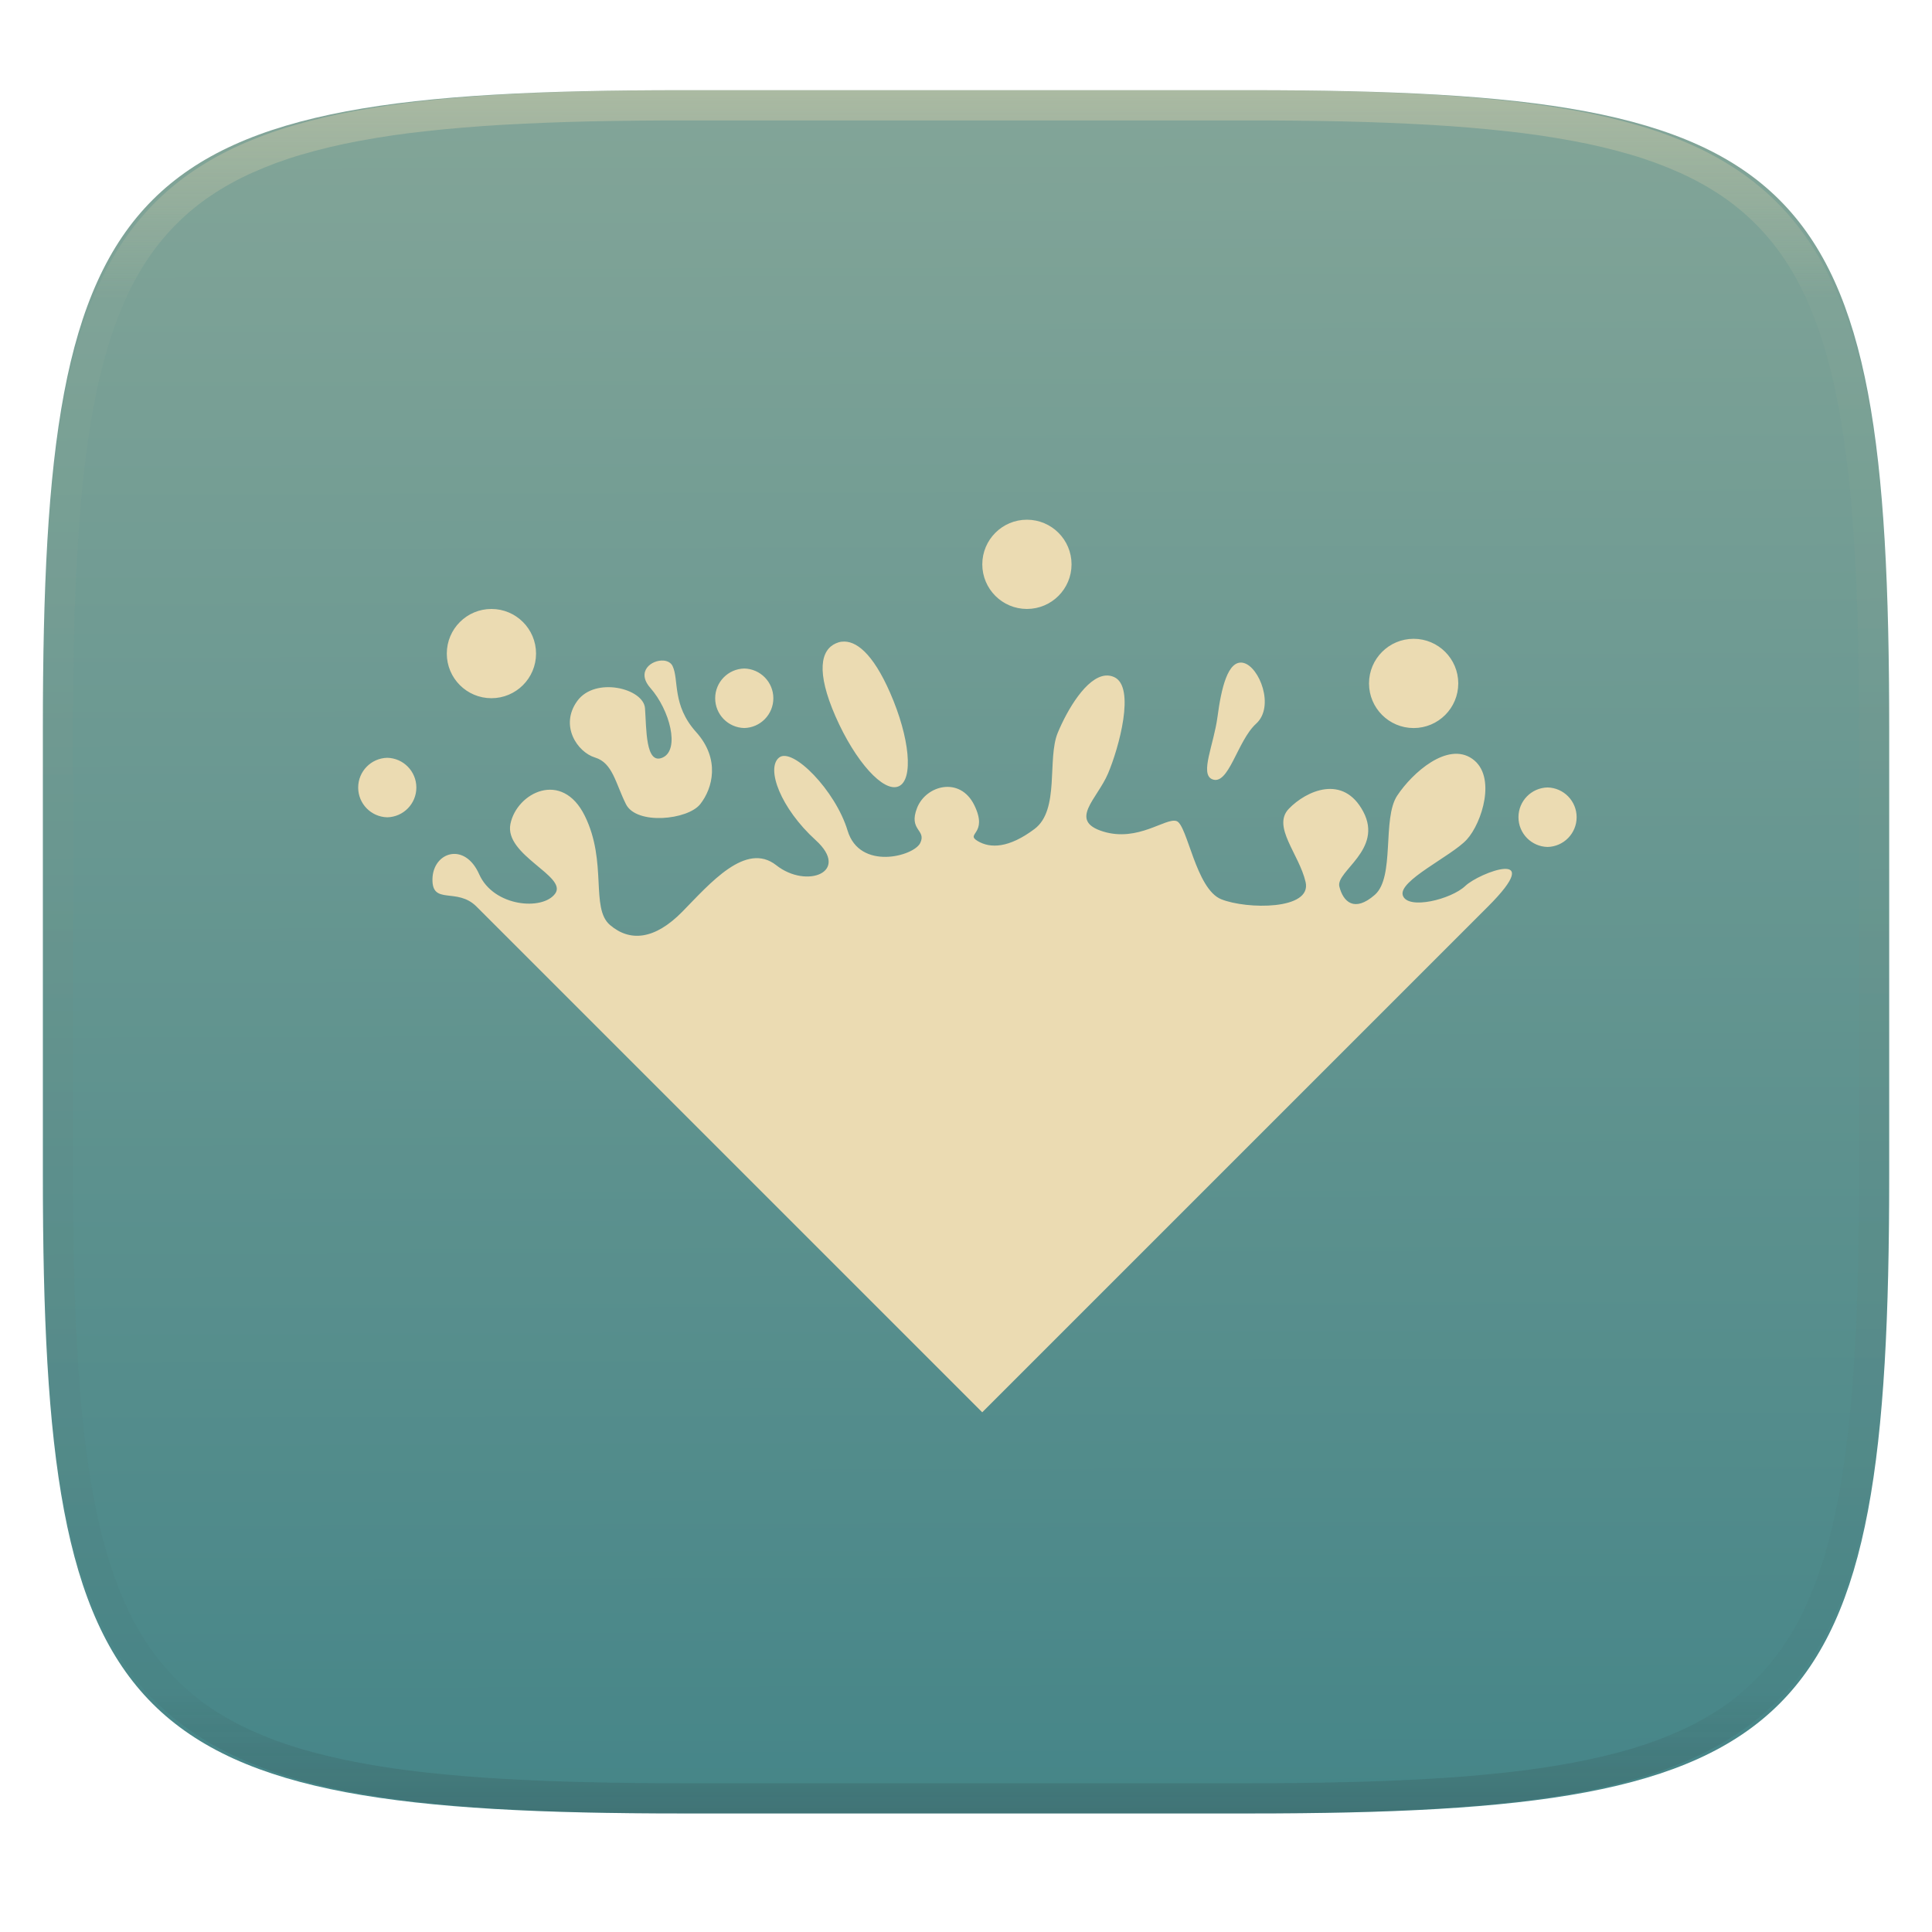
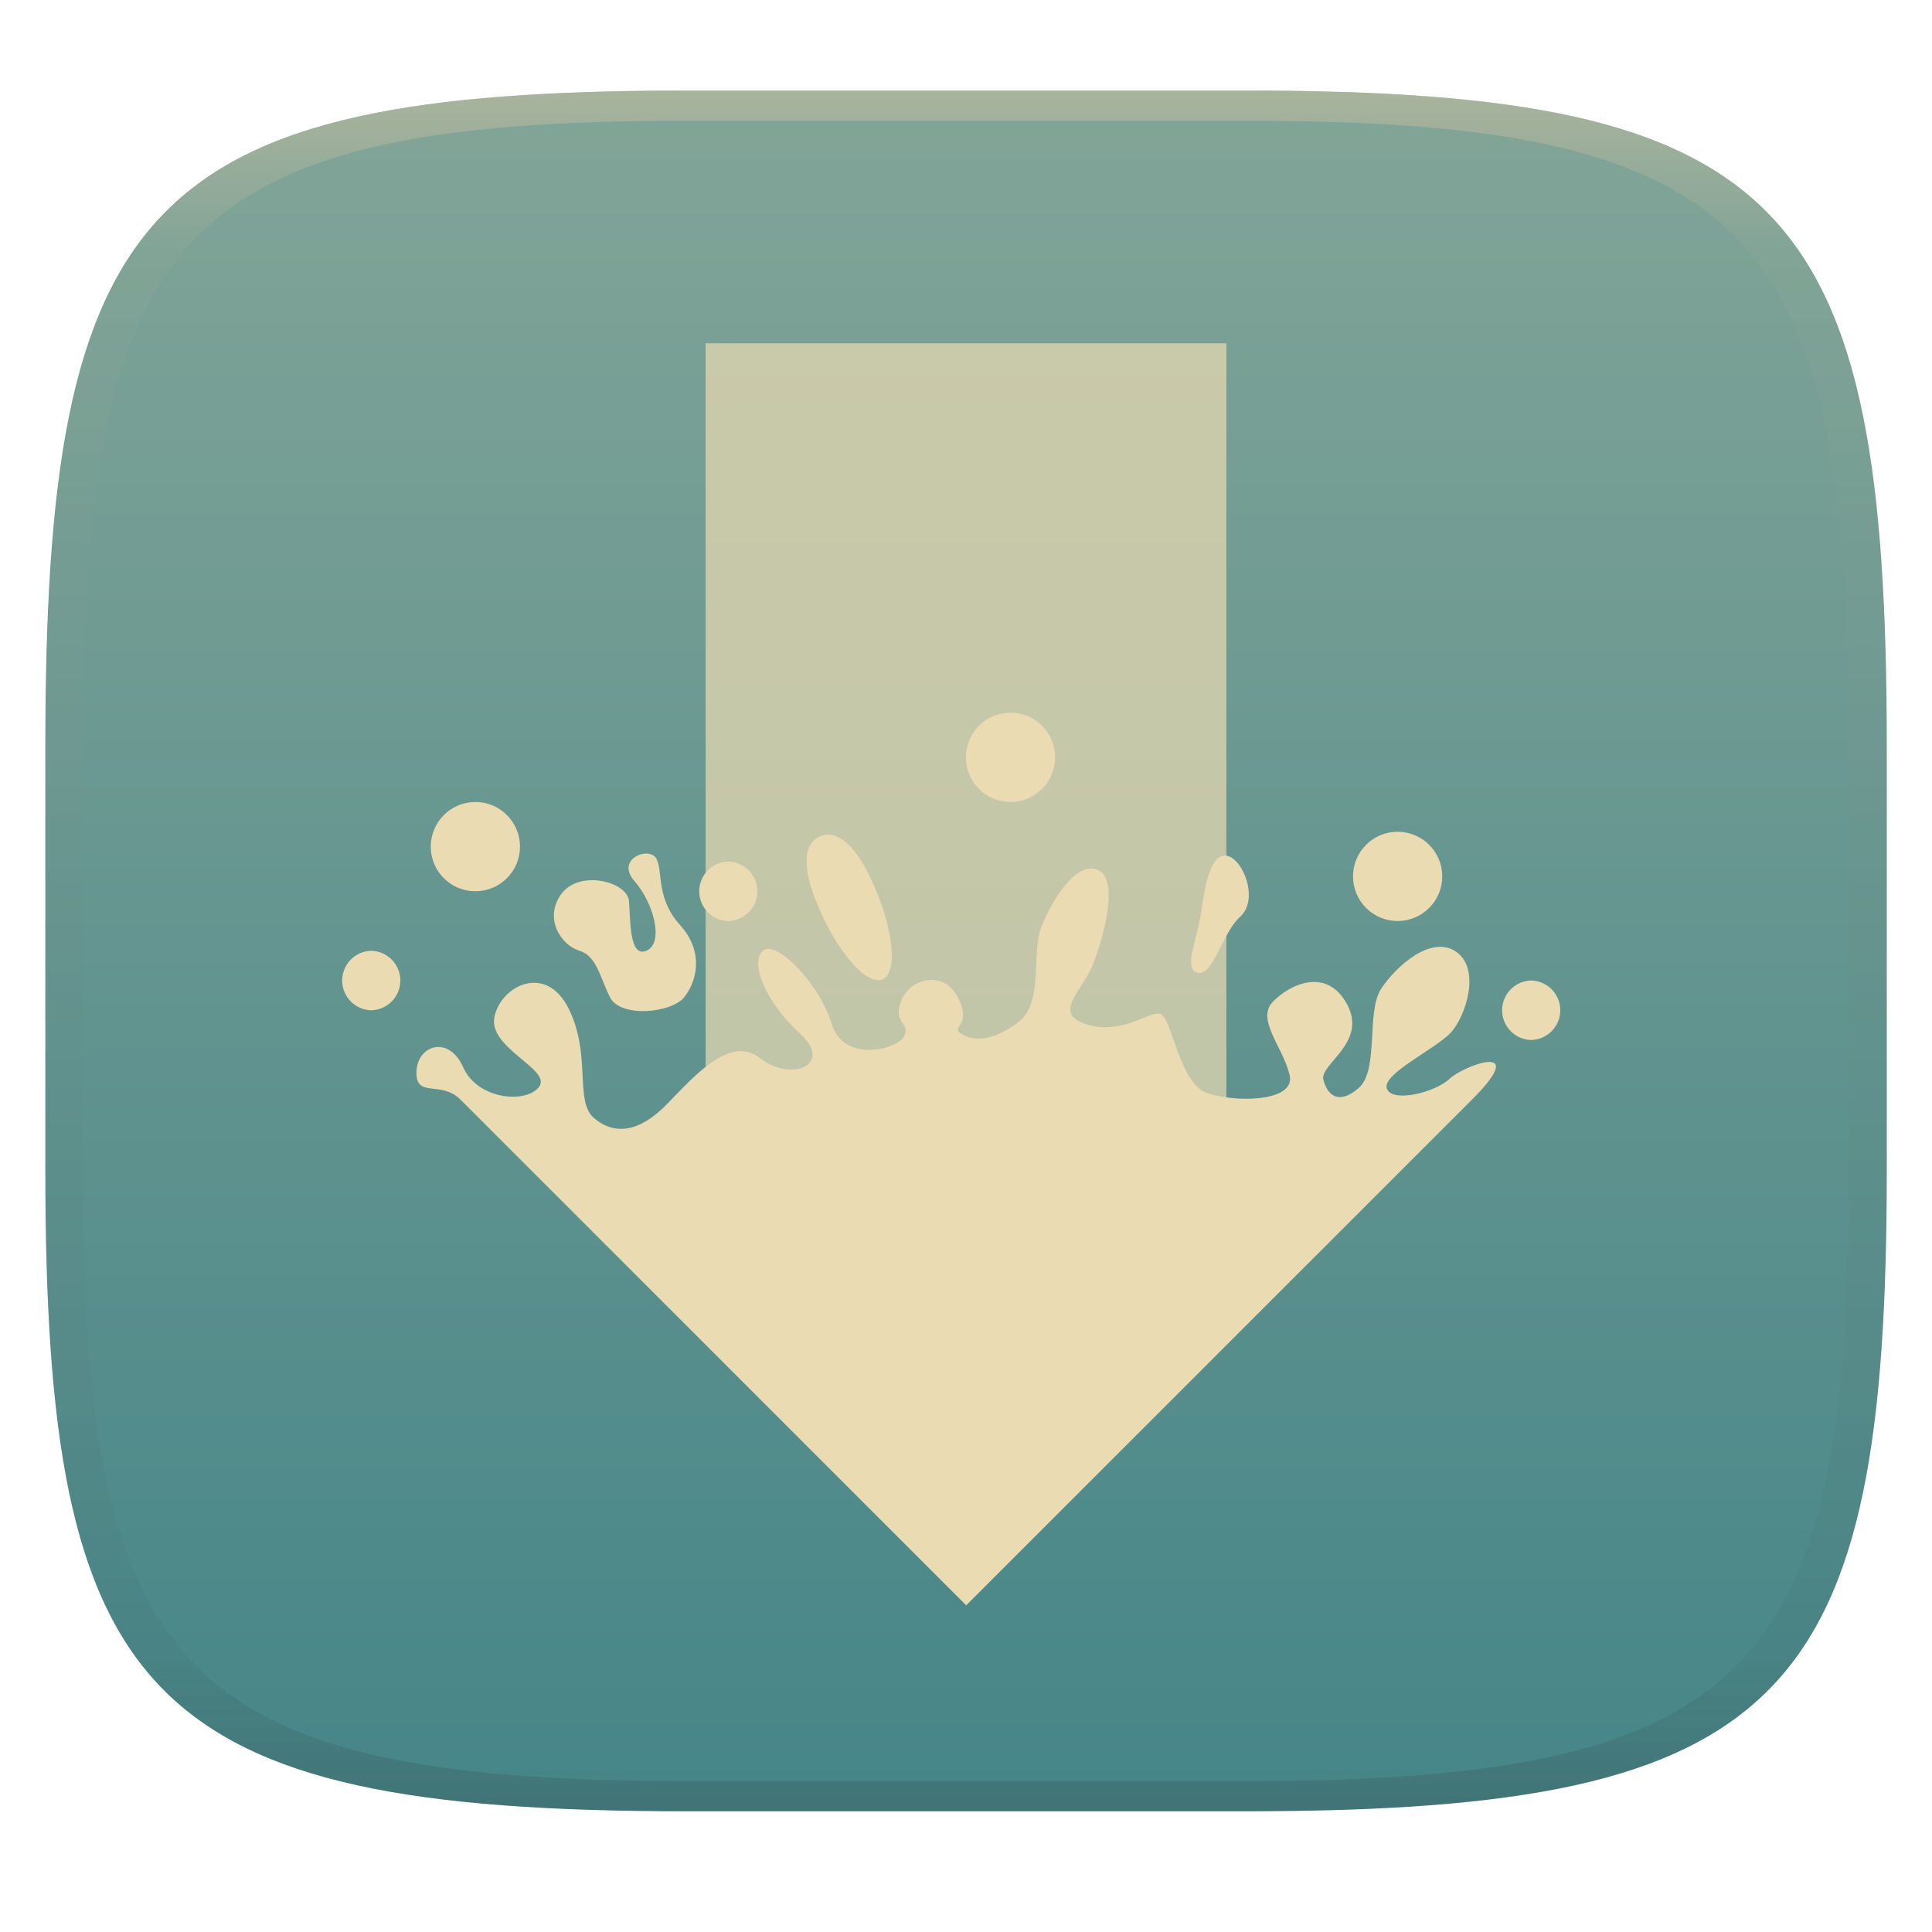
- <svg xmlns="http://www.w3.org/2000/svg" style="isolation:isolate" width="256" height="256" viewBox="0 0 256 256">
-   <g filter="url(#BEdjMV9NUGyUuVoNxjcgtZUUJRWfpc1r)">
-     <linearGradient id="_lgradient_90" x1=".187" x2=".19" y1=".005" y2=".999" gradientTransform="matrix(244.648,0,0,228.338,5.68,11.952)" gradientUnits="userSpaceOnUse">
-       <stop offset="0%" style="stop-color:#83a598" />
-       <stop offset="100%" style="stop-color:#458588" />
+ <svg xmlns="http://www.w3.org/2000/svg" width="256" height="256" style="isolation:isolate" version="1.1">
+   <g transform="translate(.007136 -.1198)" filter="url(#a)">
+     <linearGradient id="b" x1=".5" x2=".5" y2="1" gradientTransform="matrix(244,0,0,228,5.981,12.12)" gradientUnits="userSpaceOnUse">
+       <stop stop-color="#83a598" offset="0" />
+       <stop stop-color="#458588" offset="1" />
    </linearGradient>
-     <path fill="url(#_lgradient_90)" d="M 165.689 11.952 C 239.745 11.952 250.328 22.509 250.328 96.495 L 250.328 155.746 C 250.328 229.733 239.745 240.29 165.689 240.29 L 90.319 240.29 C 16.264 240.29 5.68 229.733 5.68 155.746 L 5.68 96.495 C 5.68 22.509 16.264 11.952 90.319 11.952 L 165.689 11.952 Z" />
+     <path d="m165 12.12c72 0 85 15 85 87v56c0 70-13 85-85 85h-74c-72 0-85-15-85-85v-56c0-72 13-87 85-87z" fill="url(#b)" />
  </g>
-   <g opacity=".4">
-     <linearGradient id="_lgradient_91" x1=".517" x2=".517" y1="0" y2="1" gradientTransform="matrix(244.65,0,0,228.34,5.68,11.95)" gradientUnits="userSpaceOnUse">
-       <stop offset="0%" style="stop-color:#ebdbb2" />
-       <stop offset="12.5%" stop-opacity=".098" style="stop-color:#ebdbb2" />
-       <stop offset="92.5%" stop-opacity=".098" style="stop-color:#282828" />
-       <stop offset="100%" stop-opacity=".498" style="stop-color:#282828" />
+   <path d="m93.5 45.49h69v115h-69z" fill="#ebdbb2" fill-rule="evenodd" opacity=".7" stroke-width="2.377" />
+   <path d="m133.9 94.44c-3.265 1e-3 -5.912 2.648-5.913 5.913 1e-3 3.265 2.648 5.912 5.913 5.913 3.265-1e-3 5.912-2.648 5.913-5.913-1e-3 -3.265-2.648-5.912-5.913-5.913zm68.99 35.48c-2.143 0.048-3.854 1.799-3.854 3.942s1.711 3.894 3.854 3.942c2.143-0.048 3.854-1.799 3.854-3.942s-1.711-3.894-3.854-3.942zm-139.9-23.65c-3.265 1e-3 -5.912 2.648-5.913 5.913 1e-3 3.265 2.648 5.912 5.913 5.913 3.265-1e-3 5.912-2.648 5.913-5.913-1e-3 -3.265-2.648-5.912-5.913-5.913zm46.42 4.336c-0.264 0.031-0.52 0.106-0.768 0.217-1.995 0.875-2.669 3.721-0.048 9.701 2.626 5.98 6.367 10.12 8.361 9.248 1.995-0.875 1.483-6.429-1.139-12.41-2.294-5.235-4.545-6.982-6.406-6.753m-23.6 2.503c-1.557-0.134-3.693 1.415-1.754 3.619 2.582 2.941 3.942 8.176 1.64 9.224-2.314 1.049-2.144-3.902-2.349-6.536-0.201-2.633-6.611-4.218-8.976-0.954-2.366 3.264 0.015 6.781 2.357 7.49 2.342 0.714 2.704 3.394 4.096 6.181 1.395 2.787 8.183 2.09 9.839 0 1.656-2.089 2.685-5.972-0.54-9.555s-2.247-6.911-3.118-8.74c-0.217-0.457-0.674-0.686-1.195-0.733m76.85 0.308c-2.093-0.493-2.956 3.449-3.449 7.147-0.493 3.697-2.341 7.513-0.741 8.254 2.219 0.986 3.351-5.077 5.858-7.344 2.507-2.27 0.422-7.561-1.672-8.053m-66.15 0.741c-2.143 0.048-3.854 1.799-3.854 3.942s1.711 3.894 3.854 3.942c2.143-0.048 3.854-1.799 3.854-3.942s-1.711-3.894-3.854-3.942zm47.9 0.93c-2.563 0.189-5.113 4.561-6.367 7.592-1.435 3.461 0.3 10.21-3.078 12.74-3.379 2.535-5.85 2.606-7.538 1.593-1.687-1.014 1.447-0.883-0.437-4.743-1.888-3.859-6.402-2.653-7.585 0.355-1.182 3.008 1.27 2.87 0.422 4.644-0.843 1.774-8.026 3.689-9.63-1.632-1.605-5.322-7.305-11.11-9.079-9.678s0.213 6.725 4.857 10.95-1.191 6.497-5.227 3.319c-4.037-3.181-8.783 2.417-12.46 6.162-3.678 3.741-6.962 3.997-9.579 1.754-2.614-2.239-0.315-8.334-3.335-14.46-3.016-6.125-9.012-3.074-9.855 1.065-0.844 4.139 7.569 6.926 5.937 9.224s-8.157 1.778-10.08-2.554c-1.92-4.332-6.106-2.929-6.189 0.615-0.083 3.548 3.24 1.072 5.834 3.666l67.01 67.01 67.02-67.01c7.884-7.884-1.143-4.506-3.004-2.732-1.857 1.774-7.6 3.213-8.278 1.269-0.674-1.943 6.433-5.203 8.46-7.399 2.026-2.195 4.009-8.432 0.733-10.72-3.276-2.287-7.924 1.841-9.938 4.88-2.026 3.039-0.268 10.78-2.972 13.15-2.705 2.365-4.191 0.926-4.695-1.1-0.509-2.026 5.834-4.876 3.173-9.918-2.665-5.042-7.585-2.756-9.863-0.395-2.279 2.366 1.372 6.008 2.219 9.726 0.844 3.717-7.801 3.622-11.18 2.27s-4.478-9.847-5.913-10.36c-1.435-0.508-5.093 2.815-9.741 1.38-4.644-1.435-0.788-4.297 0.647-7.675 1.434-3.378 3.701-11.52 0.8-12.8-0.342-0.155-0.718-0.222-1.092-0.193m40.79-4.872c-3.265 1e-3 -5.912 2.648-5.913 5.913 1e-3 3.265 2.648 5.912 5.913 5.913 3.265-1e-3 5.912-2.648 5.913-5.913-1e-3 -3.265-2.648-5.912-5.913-5.913zm-136 15.77c-2.143 0.048-3.854 1.799-3.854 3.942s1.711 3.894 3.854 3.942c2.143-0.048 3.854-1.799 3.854-3.942s-1.711-3.894-3.854-3.942z" fill="#ebdbb2" fill-rule="evenodd" style="isolation:isolate" />
+   <defs>
+     <linearGradient id="linearGradient31" x1=".5" x2=".5" y2="1" gradientTransform="matrix(244,0,0,228,5.988,12.12)" gradientUnits="userSpaceOnUse">
+       <stop stop-color="#d5c4a1" offset="0" />
+       <stop stop-color="#d5c4a1" stop-opacity=".098" offset=".1" />
+       <stop stop-color="#282828" stop-opacity=".1" offset=".9" />
+       <stop stop-color="#282828" stop-opacity=".4" offset="1" />
    </linearGradient>
-     <path fill="url(#_lgradient_91)" fill-rule="evenodd" d="M 165.068 11.951 C 169.396 11.941 173.724 11.991 178.052 12.089 C 181.927 12.167 185.803 12.315 189.678 12.541 C 193.131 12.737 196.583 13.022 200.026 13.395 C 203.085 13.73 206.144 14.181 209.174 14.741 C 211.889 15.243 214.574 15.881 217.22 16.657 C 219.62 17.355 221.971 18.219 224.243 19.241 C 226.358 20.184 228.384 21.304 230.302 22.591 C 232.142 23.829 233.863 25.244 235.437 26.806 C 237.001 28.378 238.417 30.088 239.656 31.925 C 240.945 33.841 242.066 35.865 243.02 37.967 C 244.043 40.247 244.909 42.585 245.617 44.972 C 246.394 47.615 247.034 50.297 247.535 53.009 C 248.096 56.035 248.548 59.081 248.883 62.136 C 249.257 65.575 249.542 69.014 249.739 72.462 C 249.965 76.323 250.112 80.194 250.201 84.055 C 250.289 88.378 250.339 92.701 250.329 97.014 L 250.329 155.226 C 250.339 159.549 250.289 163.862 250.201 168.185 C 250.112 172.056 249.965 175.917 249.739 179.778 C 249.542 183.226 249.257 186.675 248.883 190.104 C 248.548 193.159 248.096 196.215 247.535 199.241 C 247.034 201.943 246.394 204.625 245.617 207.268 C 244.909 209.655 244.043 212.003 243.02 214.273 C 242.066 216.385 240.945 218.399 239.656 220.315 C 238.417 222.152 237.001 223.872 235.437 225.434 C 233.863 226.996 232.142 228.411 230.302 229.649 C 228.384 230.936 226.358 232.056 224.243 232.999 C 221.971 234.021 219.62 234.885 217.22 235.593 C 214.574 236.369 211.889 237.007 209.174 237.499 C 206.144 238.068 203.085 238.51 200.026 238.845 C 196.583 239.218 193.131 239.503 189.678 239.699 C 185.803 239.925 181.927 240.073 178.052 240.161 C 173.724 240.249 169.396 240.299 165.068 240.289 L 90.942 240.289 C 86.614 240.299 82.286 240.249 77.958 240.161 C 74.083 240.073 70.207 239.925 66.332 239.699 C 62.879 239.503 59.427 239.218 55.984 238.845 C 52.925 238.51 49.866 238.068 46.836 237.499 C 44.121 237.007 41.436 236.369 38.79 235.593 C 36.39 234.885 34.039 234.021 31.767 232.999 C 29.652 232.056 27.626 230.936 25.708 229.649 C 23.868 228.411 22.147 226.996 20.573 225.434 C 19.009 223.872 17.593 222.152 16.354 220.315 C 15.065 218.399 13.944 216.385 12.99 214.273 C 11.967 212.003 11.101 209.655 10.393 207.268 C 9.616 204.625 8.976 201.943 8.475 199.241 C 7.914 196.215 7.462 193.159 7.127 190.104 C 6.753 186.675 6.468 183.226 6.271 179.778 C 6.045 175.917 5.898 172.056 5.809 168.185 C 5.721 163.862 5.671 159.549 5.681 155.226 L 5.681 97.014 C 5.671 92.701 5.721 88.378 5.809 84.055 C 5.898 80.194 6.045 76.323 6.271 72.462 C 6.468 69.014 6.753 65.575 7.127 62.136 C 7.462 59.081 7.914 56.035 8.475 53.009 C 8.976 50.297 9.616 47.615 10.393 44.972 C 11.101 42.585 11.967 40.247 12.99 37.967 C 13.944 35.865 15.065 33.841 16.354 31.925 C 17.593 30.088 19.009 28.378 20.573 26.806 C 22.147 25.244 23.868 23.829 25.708 22.591 C 27.626 21.304 29.652 20.184 31.767 19.241 C 34.039 18.219 36.39 17.355 38.79 16.657 C 41.436 15.881 44.121 15.243 46.836 14.741 C 49.866 14.181 52.925 13.73 55.984 13.395 C 59.427 13.022 62.879 12.737 66.332 12.541 C 70.207 12.315 74.083 12.167 77.958 12.089 C 82.286 11.991 86.614 11.941 90.942 11.951 L 165.068 11.951 Z M 165.078 15.96 C 169.376 15.95 173.675 15.999 177.973 16.087 C 181.8 16.176 185.626 16.323 189.452 16.539 C 192.836 16.736 196.219 17.011 199.583 17.384 C 202.554 17.699 205.515 18.131 208.446 18.681 C 211.023 19.153 213.58 19.762 216.099 20.499 C 218.322 21.147 220.495 21.953 222.6 22.896 C 224.509 23.751 226.338 24.763 228.069 25.922 C 229.692 27.013 231.207 28.26 232.594 29.646 C 233.981 31.031 235.23 32.544 236.332 34.165 C 237.492 35.894 238.506 37.712 239.361 39.608 C 240.306 41.72 241.112 43.892 241.761 46.102 C 242.509 48.617 243.109 51.162 243.591 53.736 C 244.132 56.664 244.565 59.611 244.889 62.578 C 245.263 65.938 245.539 69.308 245.735 72.688 C 245.952 76.51 246.109 80.322 246.188 84.144 C 246.276 88.437 246.325 92.721 246.325 97.014 C 246.325 97.014 246.325 97.014 246.325 97.014 L 246.325 155.226 C 246.325 155.226 246.325 155.226 246.325 155.226 C 246.325 159.519 246.276 163.803 246.188 168.096 C 246.109 171.918 245.952 175.74 245.735 179.552 C 245.539 182.932 245.263 186.302 244.889 189.672 C 244.565 192.629 244.132 195.576 243.591 198.504 C 243.109 201.078 242.509 203.623 241.761 206.138 C 241.112 208.358 240.306 210.52 239.361 212.632 C 238.506 214.528 237.492 216.356 236.332 218.075 C 235.23 219.706 233.981 221.219 232.594 222.604 C 231.207 223.98 229.692 225.227 228.069 226.318 C 226.338 227.477 224.509 228.489 222.6 229.344 C 220.495 230.297 218.322 231.093 216.099 231.741 C 213.58 232.478 211.023 233.087 208.446 233.559 C 205.515 234.109 202.554 234.541 199.583 234.865 C 196.219 235.229 192.836 235.514 189.452 235.701 C 185.626 235.917 181.8 236.074 177.973 236.153 C 173.675 236.251 169.376 236.29 165.078 236.29 C 165.078 236.29 165.078 236.29 165.068 236.29 L 90.942 236.29 C 90.932 236.29 90.932 236.29 90.932 236.29 C 86.634 236.29 82.335 236.251 78.037 236.153 C 74.21 236.074 70.384 235.917 66.558 235.701 C 63.174 235.514 59.791 235.229 56.427 234.865 C 53.456 234.541 50.495 234.109 47.564 233.559 C 44.987 233.087 42.43 232.478 39.911 231.741 C 37.688 231.093 35.515 230.297 33.41 229.344 C 31.501 228.489 29.672 227.477 27.941 226.318 C 26.318 225.227 24.803 223.98 23.416 222.604 C 22.029 221.219 20.78 219.706 19.678 218.075 C 18.518 216.356 17.504 214.528 16.649 212.632 C 15.704 210.52 14.898 208.358 14.249 206.138 C 13.501 203.623 12.901 201.078 12.419 198.504 C 11.878 195.576 11.445 192.629 11.121 189.672 C 10.747 186.302 10.472 182.932 10.275 179.552 C 10.058 175.74 9.901 171.918 9.822 168.096 C 9.734 163.803 9.685 159.519 9.685 155.226 C 9.685 155.226 9.685 155.226 9.685 155.226 L 9.685 97.014 C 9.685 97.014 9.685 97.014 9.685 97.014 C 9.685 92.721 9.734 88.437 9.822 84.144 C 9.901 80.322 10.058 76.51 10.275 72.688 C 10.472 69.308 10.747 65.938 11.121 62.578 C 11.445 59.611 11.878 56.664 12.419 53.736 C 12.901 51.162 13.501 48.617 14.249 46.102 C 14.898 43.892 15.704 41.72 16.649 39.608 C 17.504 37.712 18.518 35.894 19.678 34.165 C 20.78 32.544 22.029 31.031 23.416 29.646 C 24.803 28.26 26.318 27.013 27.941 25.922 C 29.672 24.763 31.501 23.751 33.41 22.896 C 35.515 21.953 37.688 21.147 39.911 20.499 C 42.43 19.762 44.987 19.153 47.564 18.681 C 50.495 18.131 53.456 17.699 56.427 17.384 C 59.791 17.011 63.174 16.736 66.558 16.539 C 70.384 16.323 74.21 16.176 78.037 16.087 C 82.335 15.999 86.634 15.95 90.932 15.96 C 90.932 15.96 90.932 15.96 90.942 15.96 L 165.068 15.96 C 165.078 15.96 165.078 15.96 165.078 15.96 Z" />
+   </defs>
+   <g transform="translate(.007189 -.1198)" opacity=".5">
+     <path d="m91 12.12c-72 0-85 15-85 87v56c0 70 13 85 85 85h74c72 0 85-15 85-85v-56c0-72-13-87-85-87zm0 4h74c68 0 80 15 80 83v56c0 66-12 81-80 81h-74c-68 0-80-15-80-81v-56c0-68 12-83 80-83z" fill="url(#linearGradient31)" opacity="1" />
  </g>
-   <path fill="#ebdbb2" fill-rule="evenodd" d="M 136.072 68.864 C 132.807 68.865 130.16 71.512 130.159 74.777 C 130.16 78.042 132.807 80.689 136.072 80.69 C 139.337 80.689 141.984 78.042 141.985 74.777 C 141.984 71.512 139.337 68.865 136.072 68.864 L 136.072 68.864 Z M 205.058 104.342 C 202.915 104.39 201.204 106.141 201.204 108.284 C 201.204 110.427 202.915 112.178 205.058 112.226 C 207.201 112.178 208.912 110.427 208.912 108.284 C 208.912 106.141 207.201 104.39 205.058 104.342 L 205.058 104.342 Z M 65.116 80.69 C 61.851 80.691 59.204 83.338 59.203 86.603 C 59.204 89.868 61.851 92.515 65.116 92.516 C 68.381 92.515 71.028 89.868 71.029 86.603 C 71.028 83.338 68.381 80.691 65.116 80.69 L 65.116 80.69 Z M 111.533 85.026 C 111.269 85.057 111.013 85.132 110.765 85.243 C 108.77 86.118 108.096 88.964 110.717 94.944 C 113.343 100.924 117.084 105.067 119.078 104.192 C 121.073 103.317 120.561 97.763 117.939 91.783 C 115.645 86.548 113.394 84.801 111.533 85.03 M 87.928 87.533 C 86.371 87.399 84.235 88.948 86.174 91.152 C 88.756 94.093 90.116 99.328 87.814 100.376 C 85.5 101.425 85.67 96.474 85.465 93.84 C 85.264 91.207 78.854 89.622 76.489 92.886 C 74.123 96.15 76.504 99.667 78.846 100.376 C 81.188 101.09 81.55 103.77 82.942 106.557 C 84.337 109.344 91.125 108.647 92.781 106.557 C 94.437 104.468 95.466 100.585 92.241 97.002 C 89.016 93.419 89.994 90.091 89.123 88.262 C 88.906 87.805 88.449 87.576 87.928 87.529 M 164.774 87.837 C 162.681 87.344 161.818 91.286 161.325 94.984 C 160.832 98.681 158.984 102.497 160.584 103.238 C 162.803 104.224 163.935 98.161 166.442 95.894 C 168.949 93.624 166.864 88.333 164.77 87.841 M 98.619 88.582 C 96.476 88.63 94.765 90.381 94.765 92.524 C 94.765 94.667 96.476 96.418 98.619 96.466 C 100.762 96.418 102.473 94.667 102.473 92.524 C 102.473 90.381 100.762 88.63 98.619 88.582 L 98.619 88.582 Z M 146.523 89.512 C 143.96 89.701 141.41 94.073 140.156 97.104 C 138.721 100.565 140.456 107.314 137.078 109.845 C 133.699 112.38 131.228 112.451 129.54 111.438 C 127.853 110.424 130.987 110.555 129.103 106.695 C 127.215 102.836 122.701 104.042 121.518 107.05 C 120.336 110.058 122.788 109.92 121.94 111.694 C 121.097 113.468 113.914 115.383 112.31 110.062 C 110.705 104.74 105.005 98.949 103.231 100.384 C 101.457 101.819 103.444 107.109 108.088 111.331 C 112.732 115.553 106.897 117.828 102.861 114.65 C 98.824 111.469 94.078 117.067 90.404 120.812 C 86.726 124.553 83.442 124.809 80.825 122.566 C 78.211 120.327 80.51 114.232 77.49 108.106 C 74.474 101.981 68.478 105.032 67.635 109.171 C 66.791 113.31 75.204 116.097 73.572 118.395 C 71.94 120.693 65.415 120.173 63.492 115.841 C 61.572 111.509 57.386 112.912 57.303 116.456 C 57.22 120.004 60.543 117.528 63.137 120.122 L 130.151 187.136 L 197.166 120.122 C 205.05 112.238 196.023 115.616 194.162 117.39 C 192.305 119.164 186.562 120.603 185.884 118.659 C 185.21 116.716 192.317 113.456 194.344 111.26 C 196.37 109.065 198.353 102.828 195.077 100.542 C 191.801 98.255 187.153 102.383 185.139 105.422 C 183.113 108.461 184.871 116.207 182.167 118.573 C 179.462 120.938 177.976 119.499 177.472 117.473 C 176.963 115.447 183.306 112.597 180.645 107.555 C 177.98 102.513 173.06 104.799 170.782 107.16 C 168.503 109.526 172.154 113.168 173.001 116.886 C 173.845 120.603 165.2 120.508 161.822 119.156 C 158.443 117.804 157.344 109.309 155.909 108.8 C 154.474 108.292 150.816 111.615 146.168 110.18 C 141.524 108.745 145.38 105.883 146.815 102.505 C 148.249 99.127 150.516 90.986 147.615 89.709 C 147.273 89.554 146.897 89.487 146.523 89.516 M 187.315 84.644 C 184.05 84.645 181.403 87.292 181.402 90.557 C 181.403 93.822 184.05 96.469 187.315 96.47 C 190.58 96.469 193.227 93.822 193.228 90.557 C 193.227 87.292 190.58 84.645 187.315 84.644 L 187.315 84.644 Z M 51.315 100.412 C 49.172 100.46 47.461 102.211 47.461 104.354 C 47.461 106.497 49.172 108.248 51.315 108.296 C 53.458 108.248 55.169 106.497 55.169 104.354 C 55.169 102.211 53.458 100.46 51.315 100.412 L 51.315 100.412 Z" />
</svg>
